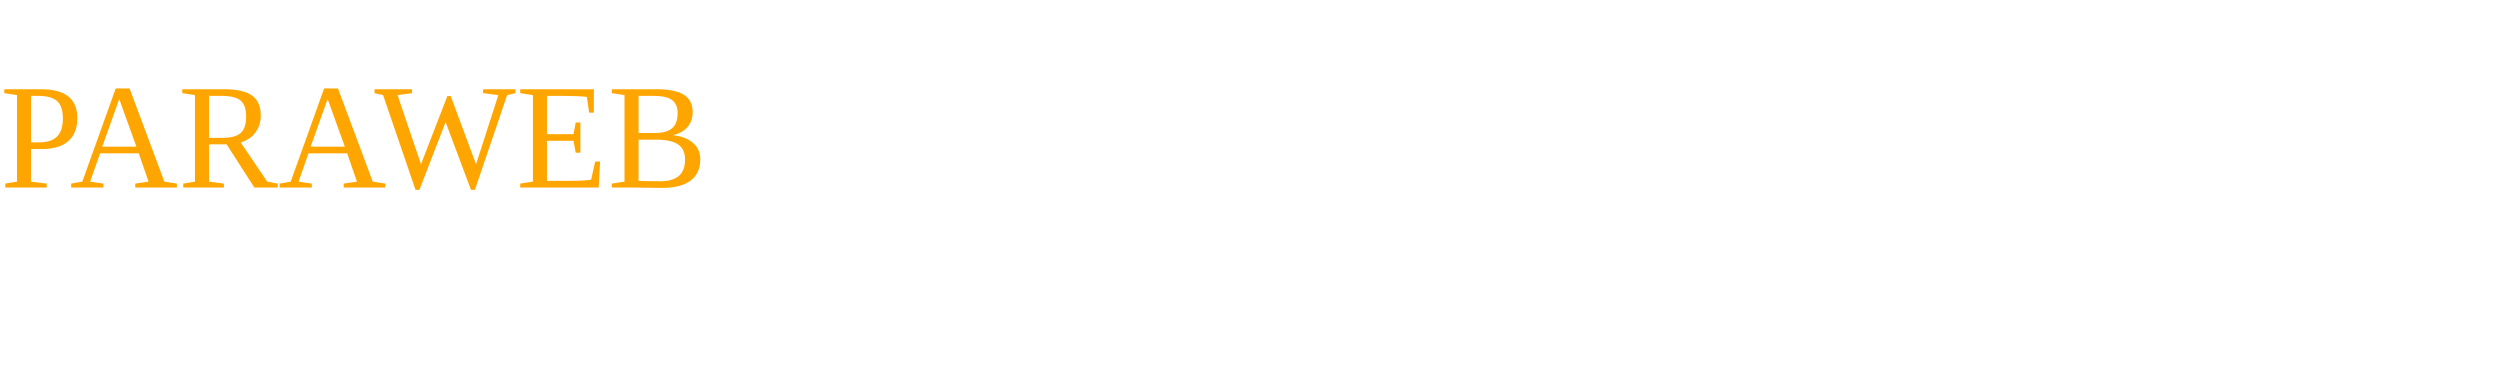
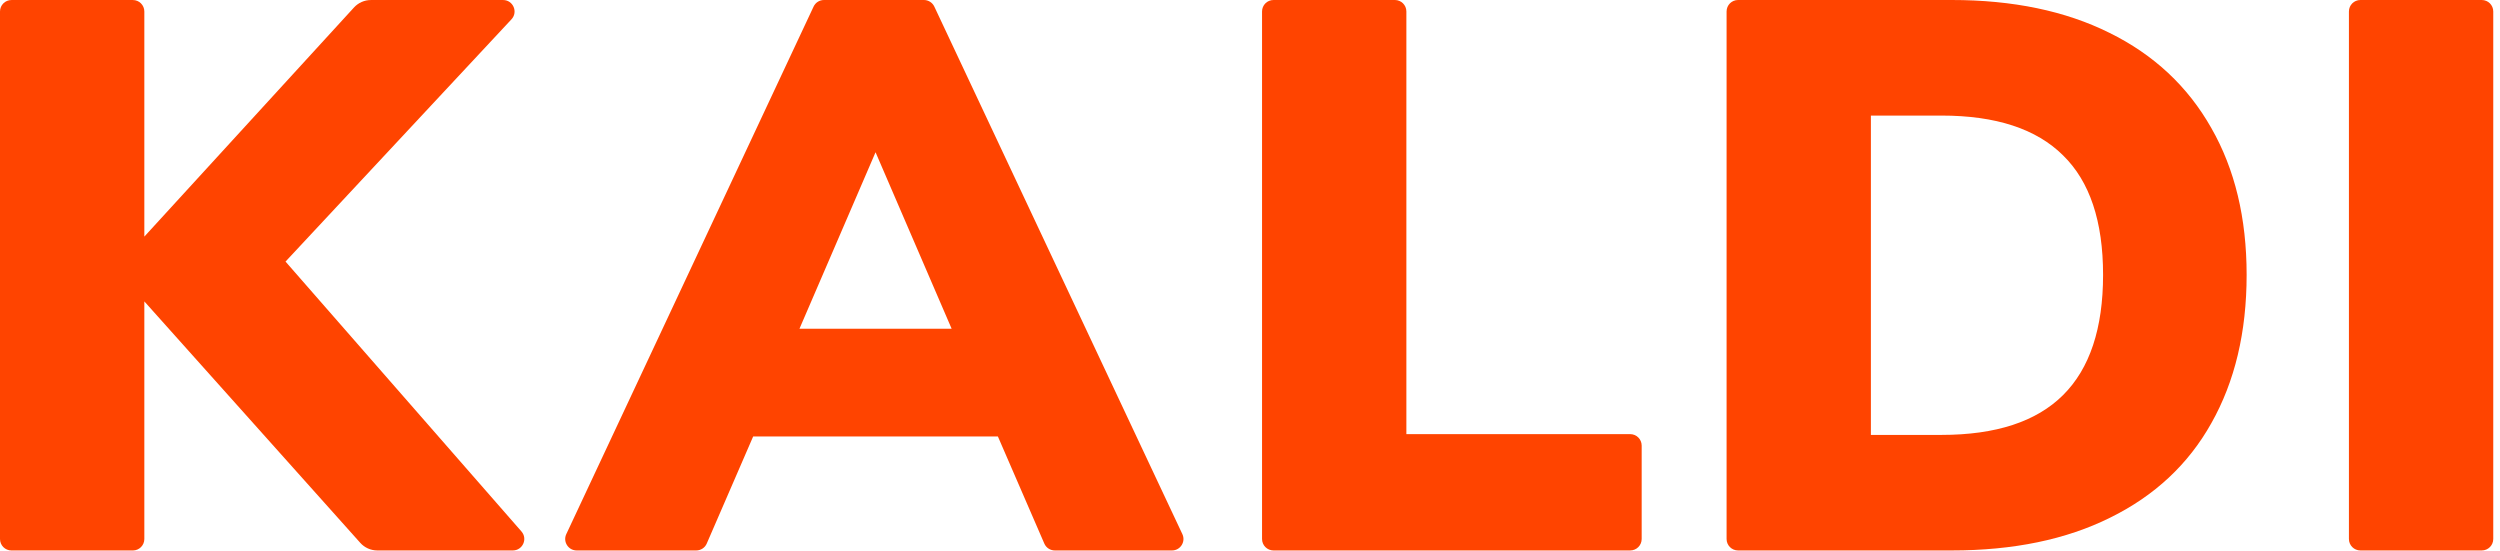
- <svg height="30" width="200">
-   <text x="0" y="15" fill="orange">PARAWEB</text>
+ <svg xmlns="http://www.w3.org/2000/svg" xmlns:xlink="http://www.w3.org/1999/xlink" viewBox="0 0 109 24">
+   <g transform="translate(-1470)">
+     <g style="mix-blend-mode:normal" transform="translate(1470)" fill="#f40">
+       <use xlink:href="#b" style="mix-blend-mode:normal" />
+       <use xlink:href="#c" style="mix-blend-mode:normal" />
+       <use xlink:href="#d" style="mix-blend-mode:normal" />
+       <use xlink:href="#e" style="mix-blend-mode:normal" />
+       <use xlink:href="#f" style="mix-blend-mode:normal" />
+     </g>
+   </g>
+   <defs>
+     <path id="b" d="M22.735 23.171c.283.323.053.829-.376.829h-5.907c-.285 0-.556-.121-.745-.333l-9.414-10.526v10.36c0 .276-.224.5-.5.5h-5.293c-.276 0-.5-.224-.5-.5v-23c0-.276.224-.5.5-.5h5.293c.276 0 .5.224.5.5v9.815l9.141-9.99c.19-.207.457-.325.738-.325h5.762c.437 0 .664.521.366.841l-9.851 10.563 10.287 11.767z" />
+     <path id="c" d="M45.991 24c-.199 0-.38-.118-.459-.301l-2.024-4.669h-10.67l-2.024 4.669c-.079.183-.259.301-.459.301h-5.212c-.366 0-.608-.381-.453-.712l10.782-23c.082-.176.259-.288.453-.288h4.358c.194 0 .37.112.453.287l10.815 23c.156.332-.086.713-.452.713h-5.108zm-11.135-9.668h6.635l-3.317-7.694-3.317 7.694z" />
+     <path id="d" d="M55.525 24c-.276 0-.5-.224-.5-.5v-23c0-.276.224-.5.5-.5h5.293c.276 0 .5.224.5.5v18.428h9.759c.276 0 .5.224.5.5v4.072c0 .276-.224.5-.5.5h-15.552z" />
+     <path id="e" d="M75.279.5c0-.276.224-.5.5-.5h9.315c2.667 0 4.959.477 6.874 1.43 1.938.953 3.42 2.338 4.446 4.153 1.026 1.793 1.539 3.926 1.539 6.4 0 2.496-.513 4.652-1.539 6.468-1.003 1.793-2.474 3.166-4.412 4.119-1.915.953-4.218 1.43-6.908 1.43h-9.315c-.276 0-.5-.224-.5-.5v-23zm9.37 18.462c2.371 0 4.138-.579 5.301-1.736 1.163-1.157 1.744-2.905 1.744-5.242 0-2.338-.581-4.074-1.744-5.209-1.163-1.157-2.93-1.736-5.301-1.736h-3.078v13.923h3.078z" />
+     <path id="f" d="M102.913 24c-.276 0-.5-.224-.5-.5v-23c0-.276.224-.5.5-.5h5.293c.276 0 .5.224.5.5v23c0 .276-.224.5-.5.5h-5.293z" />
+   </defs>
</svg>
